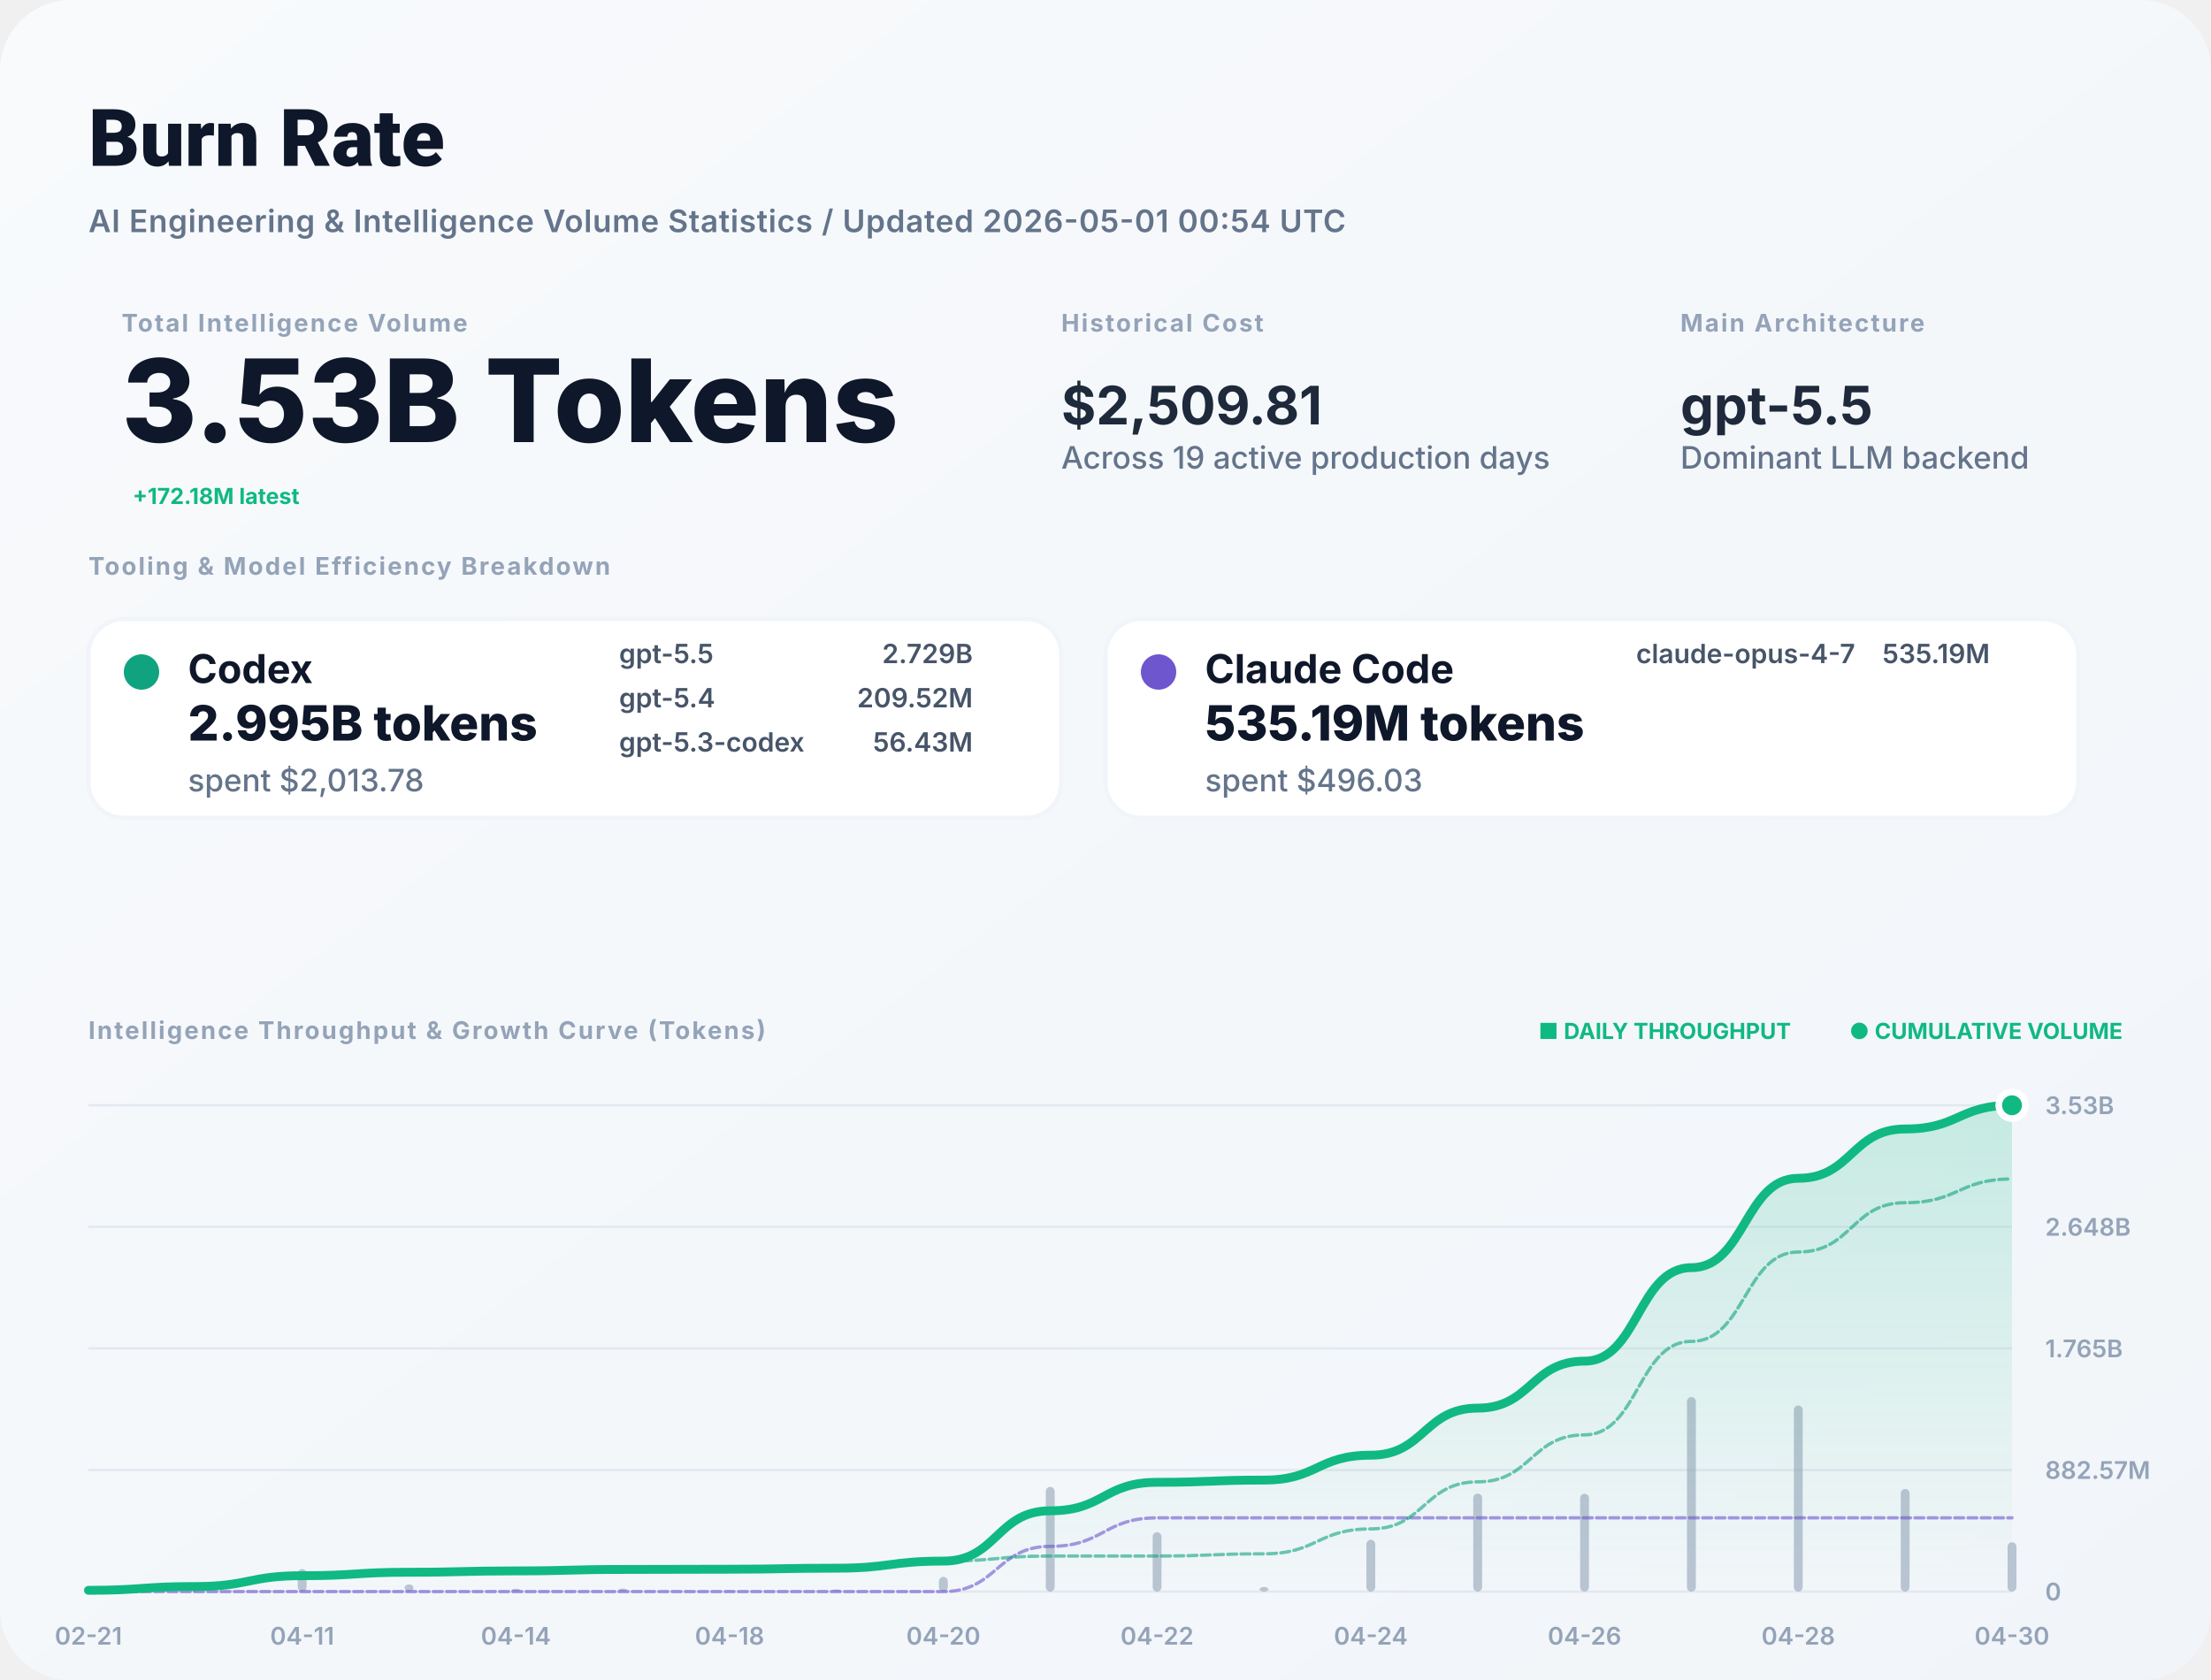
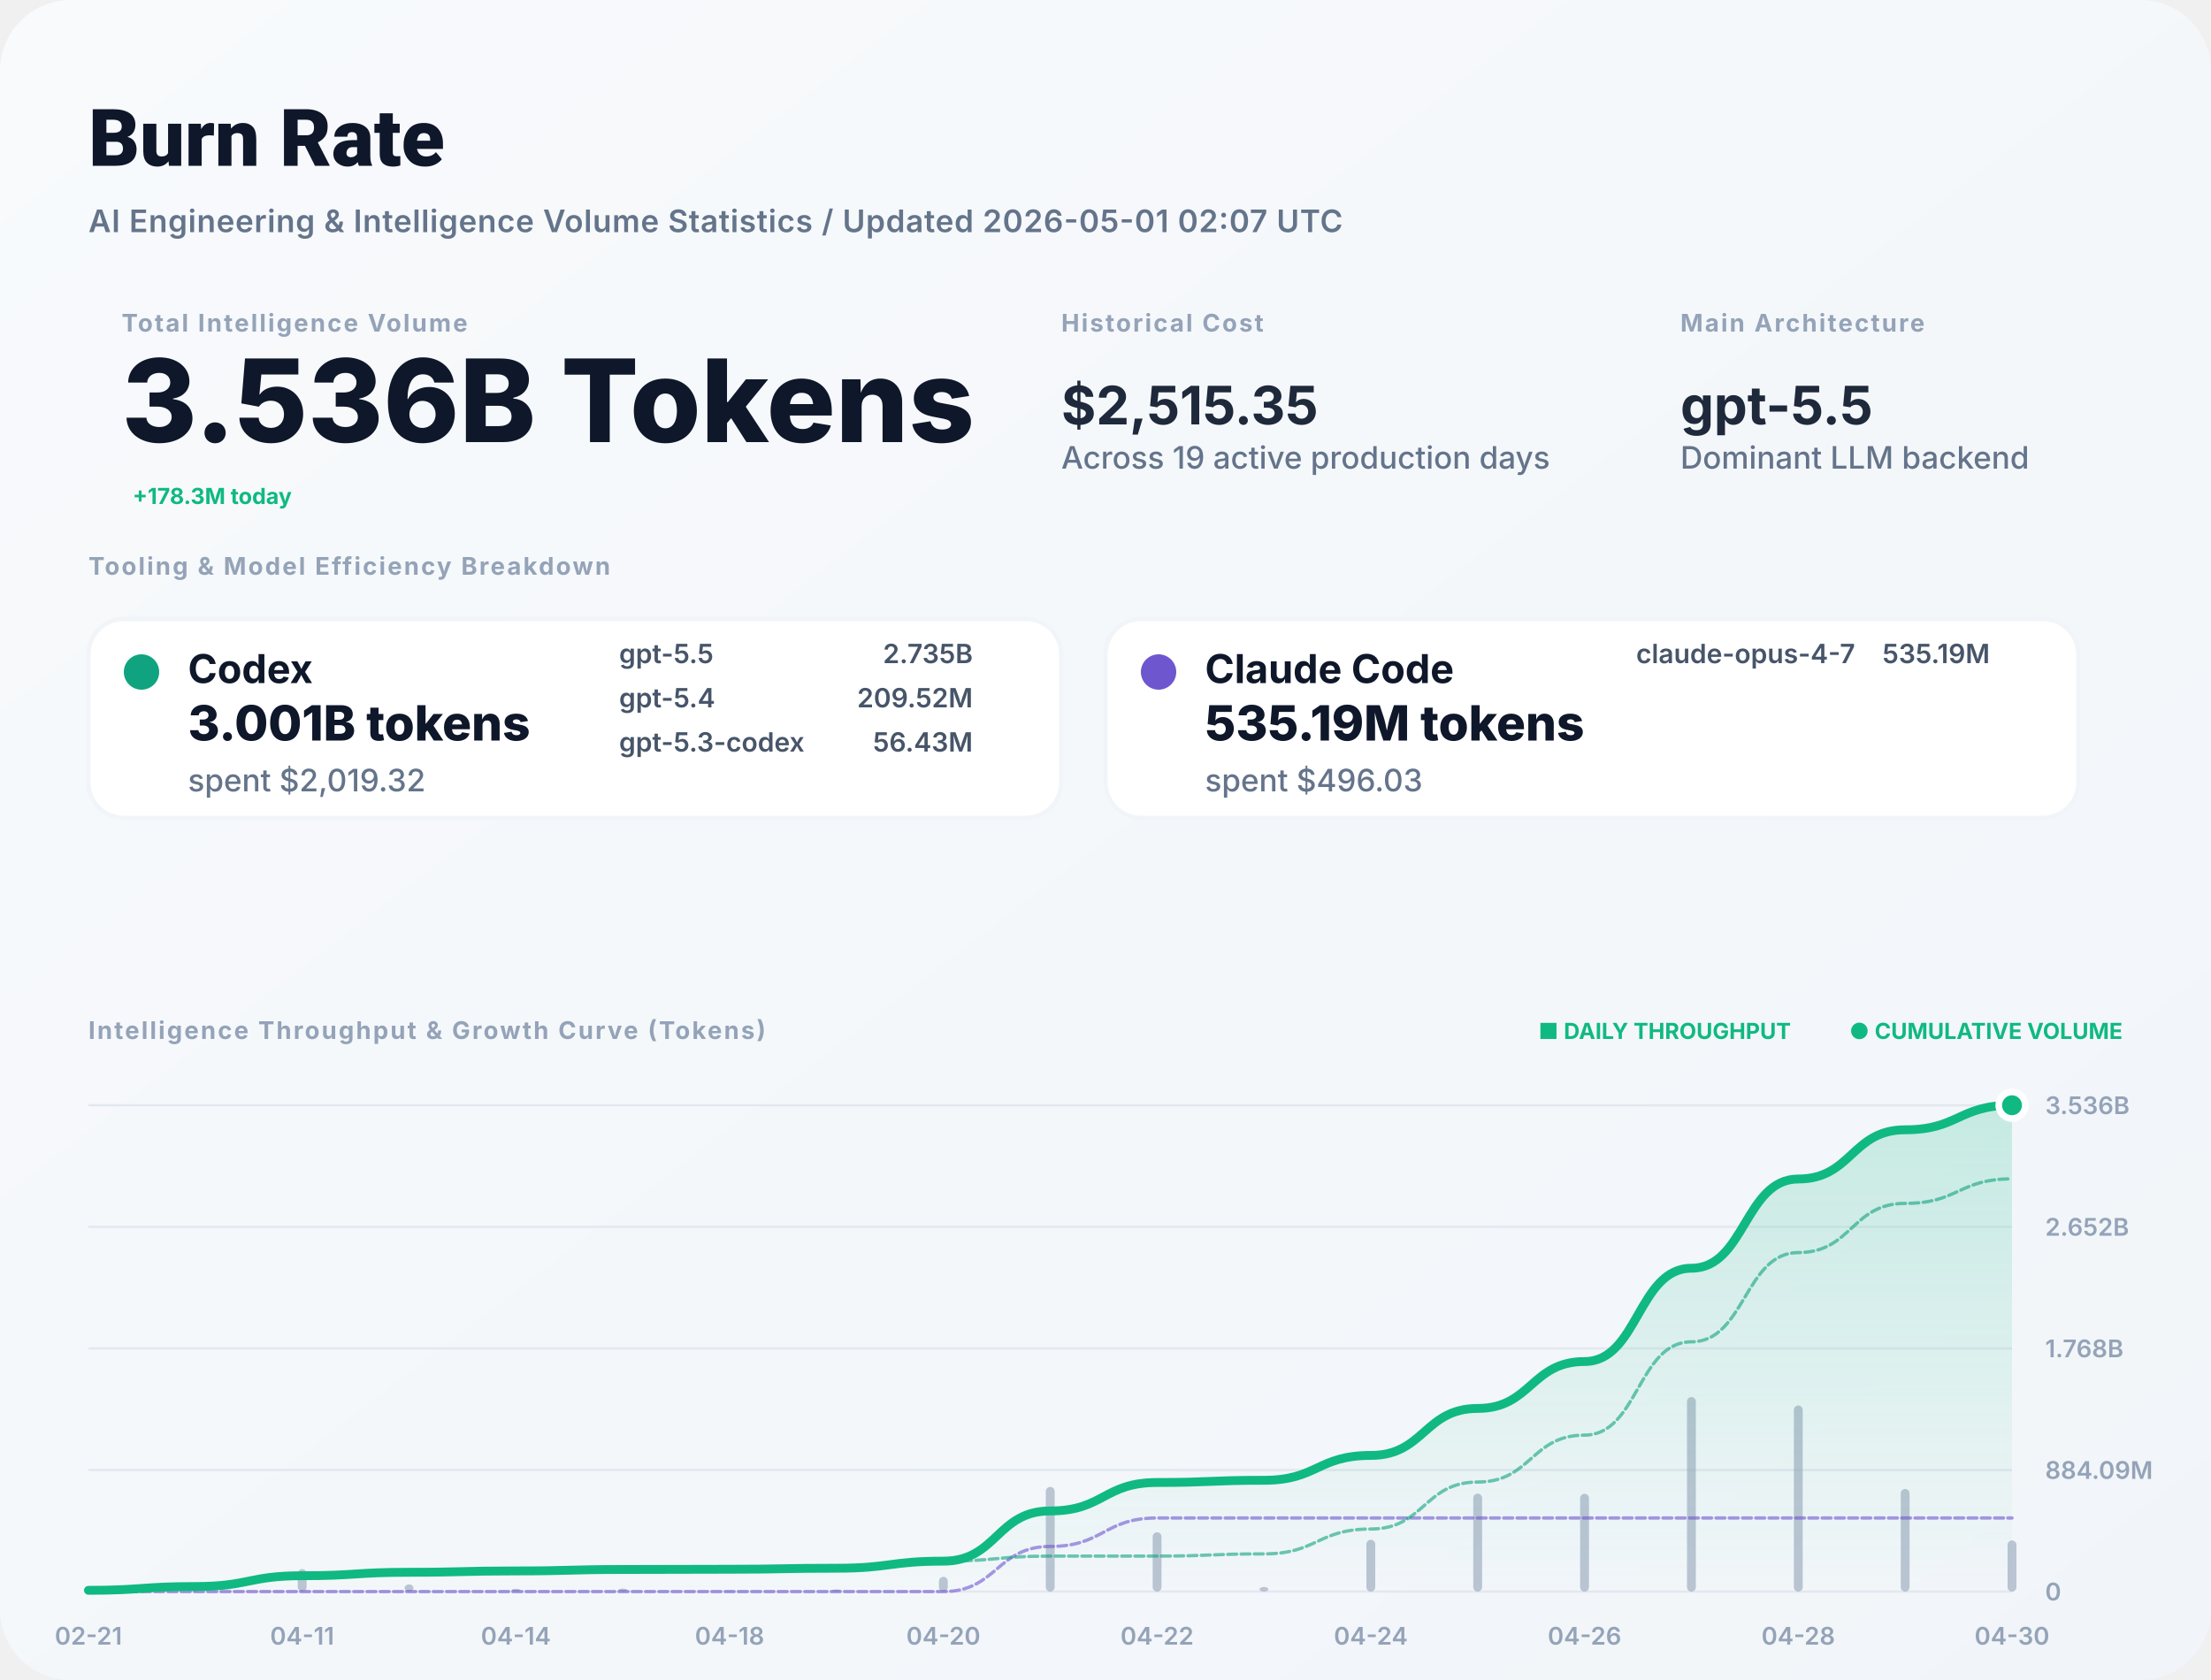
<svg xmlns="http://www.w3.org/2000/svg" width="1000" height="760" viewBox="0 0 1000 760" fill="none">
  <defs>
    <linearGradient id="bg" x1="0" x2="1" y1="0" y2="1">
      <stop stop-color="#F8FAFC" />
      <stop offset="1" stop-color="#F1F5F9" />
    </linearGradient>
    <filter id="shadow" x="-5%" y="-5%" width="110%" height="110%">
      <feDropShadow dx="0" dy="4" stdDeviation="12" flood-color="#000" flood-opacity="0.05" />
    </filter>
    <linearGradient id="lineGrad" x1="0" y1="0" x2="0" y2="1">
      <stop stop-color="#10B981" stop-opacity="0.2" />
      <stop offset="1" stop-color="#10B981" stop-opacity="0" />
    </linearGradient>
  </defs>
  <style>
    .title { font: 800 36px -apple-system, BlinkMacSystemFont, "Segoe UI", Roboto, sans-serif; fill: #0F172A; }
    .subtitle { font: 600 14px -apple-system, sans-serif; fill: #64748B; letter-spacing: 0.02em; }
    .label { font: 700 11px -apple-system, sans-serif; letter-spacing: 0.08em; text-transform: uppercase; fill: #94A3B8; }
    .total-val { font: 800 52px -apple-system, sans-serif; fill: #0F172A; }
    .stat-val { font: 700 24px -apple-system, sans-serif; fill: #1E293B; }
    .tool-name { font: 700 18px -apple-system, sans-serif; fill: #0F172A; }
    .tool-metric { font: 800 22px -apple-system, sans-serif; fill: #0F172A; }
    .tool-muted { font: 500 14px -apple-system, sans-serif; fill: #64748B; }
    .model-item { font: 600 12px -apple-system, sans-serif; fill: #475569; }
    .chart-label { font: 600 11px -apple-system, sans-serif; fill: #94A3B8; }
    .badge { font: 700 10px -apple-system, sans-serif; fill: #10B981; }
  </style>
  <rect width="1000" height="760" rx="32" fill="url(#bg)" />
  <text x="40" y="75" class="title">Burn Rate</text>
-   <text x="40" y="105" class="subtitle">AI Engineering &amp; Intelligence Volume Statistics / Updated 2026-05-01 00:54 UTC</text>
+   <text x="40" y="105" class="subtitle">AI Engineering &amp; Intelligence Volume Statistics / Updated 2026-05-01 02:07 UTC</text>
  <g transform="translate(40, 150)">
    <g transform="translate(15, 0)">
      <text y="0" class="label">Total Intelligence Volume</text>
-       <text y="50" class="total-val">3.53B Tokens</text>
-       <text x="5" y="78" class="badge" font-size="16">+172.18M latest</text>
+       <text y="50" class="total-val">3.536B Tokens</text>
+       <text x="5" y="78" class="badge" font-size="16">+178.3M today</text>
    </g>
    <g transform="translate(440, 0)">
      <text y="0" class="label">Historical Cost</text>
-       <text y="42" class="stat-val">$2,509.81</text>
+       <text y="42" class="stat-val">$2,515.35</text>
      <text y="62" class="tool-muted">Across 19 active production days</text>
    </g>
    <g transform="translate(720, 0)">
      <text y="0" class="label">Main Architecture</text>
      <text y="42" class="stat-val" fill="#10B981">gpt-5.5</text>
      <text y="62" class="tool-muted">Dominant LLM backend</text>
    </g>
  </g>
  <g transform="translate(40, 260)">
    <text y="0" class="label">Tooling &amp; Model Efficiency Breakdown</text>
  </g>
  <g transform="translate(40, 280)">
    <rect width="440" height="90" rx="16" fill="white" stroke="#F1F5F9" stroke-width="2" />
    <circle cx="24" cy="24" r="8" fill="#10A37F" />
    <text x="45" y="29" class="tool-name">Codex</text>
-     <text x="45" y="55" class="tool-metric">2.995B tokens</text>
-     <text x="45" y="78" class="tool-muted">spent $2,013.78</text>
+     <text x="45" y="55" class="tool-metric">3.001B tokens</text>
+     <text x="45" y="78" class="tool-muted">spent $2,019.32</text>
    <g transform="translate(240, 20)">
      <text x="0" y="0" class="model-item">gpt-5.5</text>
-       <text x="160" y="0" class="model-item" text-anchor="end">2.729B</text>
+       <text x="160" y="0" class="model-item" text-anchor="end">2.735B</text>
      <text x="0" y="20" class="model-item">gpt-5.4</text>
      <text x="160" y="20" class="model-item" text-anchor="end">209.52M</text>
      <text x="0" y="40" class="model-item">gpt-5.3-codex</text>
      <text x="160" y="40" class="model-item" text-anchor="end">56.43M</text>
    </g>
  </g>
  <g transform="translate(500, 280)">
    <rect width="440" height="90" rx="16" fill="white" stroke="#F1F5F9" stroke-width="2" />
    <circle cx="24" cy="24" r="8" fill="#6E56CF" />
    <text x="45" y="29" class="tool-name">Claude Code</text>
    <text x="45" y="55" class="tool-metric">535.19M tokens</text>
    <text x="45" y="78" class="tool-muted">spent $496.03</text>
    <g transform="translate(240, 20)">
      <text x="0" y="0" class="model-item">claude-opus-4-7</text>
      <text x="160" y="0" class="model-item" text-anchor="end">535.19M</text>
    </g>
  </g>
  <g transform="translate(40, 470)">
    <text y="0" class="label">Intelligence Throughput &amp; Growth Curve (Tokens)</text>
    <g transform="translate(920, 0)" text-anchor="end">
      <text x="0" y="0" class="badge">● CUMULATIVE VOLUME</text>
      <text x="-150" y="0" class="badge" fill="#94A3B8">■ DAILY THROUGHPUT</text>
    </g>
  </g>
  <g>
    <line x1="40" y1="720" x2="910" y2="720" stroke="#E2E8F0" stroke-width="1" />
    <text x="925" y="724" class="chart-label">0</text>
    <line x1="40" y1="665" x2="910" y2="665" stroke="#E2E8F0" stroke-width="1" />
-     <text x="925" y="669" class="chart-label">882.57M</text>
+     <text x="925" y="669" class="chart-label">884.09M</text>
    <line x1="40" y1="610" x2="910" y2="610" stroke="#E2E8F0" stroke-width="1" />
-     <text x="925" y="614" class="chart-label">1.765B</text>
+     <text x="925" y="614" class="chart-label">1.768B</text>
    <line x1="40" y1="555" x2="910" y2="555" stroke="#E2E8F0" stroke-width="1" />
-     <text x="925" y="559" class="chart-label">2.648B</text>
+     <text x="925" y="559" class="chart-label">2.652B</text>
    <line x1="40" y1="500" x2="910" y2="500" stroke="#E2E8F0" stroke-width="1" />
-     <text x="925" y="504" class="chart-label">3.53B</text>
+     <text x="925" y="504" class="chart-label">3.536B</text>
    <text x="40" y="744" text-anchor="middle" class="chart-label">02-21</text>
    <text x="136.667" y="744" text-anchor="middle" class="chart-label">04-11</text>
    <text x="233.333" y="744" text-anchor="middle" class="chart-label">04-14</text>
    <text x="330" y="744" text-anchor="middle" class="chart-label">04-18</text>
    <text x="426.667" y="744" text-anchor="middle" class="chart-label">04-20</text>
    <text x="523.333" y="744" text-anchor="middle" class="chart-label">04-22</text>
    <text x="620" y="744" text-anchor="middle" class="chart-label">04-24</text>
    <text x="716.667" y="744" text-anchor="middle" class="chart-label">04-26</text>
    <text x="813.333" y="744" text-anchor="middle" class="chart-label">04-28</text>
    <text x="910" y="744" text-anchor="middle" class="chart-label">04-30</text>
    <g opacity="0.6">
      <rect x="38" y="718.814" width="4" height="1.186" fill="#94A3B8" rx="2" />
      <rect x="86.333" y="716.431" width="4" height="3.569" fill="#94A3B8" rx="2" />
      <rect x="134.667" y="709.802" width="4" height="10.198" fill="#94A3B8" rx="2" />
      <rect x="183" y="716.75" width="4" height="3.25" fill="#94A3B8" rx="2" />
      <rect x="231.333" y="718.734" width="4" height="1.266" fill="#94A3B8" rx="2" />
      <rect x="279.667" y="718.63" width="4" height="1.37" fill="#94A3B8" rx="2" />
      <rect x="328" y="719.774" width="4" height="0.226" fill="#94A3B8" rx="2" />
      <rect x="376.333" y="719.034" width="4" height="0.966" fill="#94A3B8" rx="2" />
      <rect x="424.667" y="713.341" width="4" height="6.659" fill="#94A3B8" rx="2" />
      <rect x="473" y="672.638" width="4" height="47.362" fill="#94A3B8" rx="2" />
      <rect x="521.333" y="693.172" width="4" height="26.828" fill="#94A3B8" rx="2" />
      <rect x="569.667" y="717.914" width="4" height="2.086" fill="#94A3B8" rx="2" />
      <rect x="618" y="696.552" width="4" height="23.448" fill="#94A3B8" rx="2" />
      <rect x="666.333" y="675.687" width="4" height="44.313" fill="#94A3B8" rx="2" />
      <rect x="714.667" y="675.759" width="4" height="44.241" fill="#94A3B8" rx="2" />
      <rect x="763" y="632" width="4" height="88" fill="#94A3B8" rx="2" />
      <rect x="811.333" y="635.841" width="4" height="84.159" fill="#94A3B8" rx="2" />
      <rect x="859.667" y="673.588" width="4" height="46.412" fill="#94A3B8" rx="2" />
-       <rect x="908" y="697.668" width="4" height="22.332" fill="#94A3B8" rx="2" />
+       <rect x="908" y="696.875" width="4" height="23.125" fill="#94A3B8" rx="2" />
    </g>
-     <path d="M 40,719.43 C 64.167,719.43 64.167,717.715 88.333,717.715 C 112.5,717.715 112.5,712.815 136.667,712.815 C 160.833,712.815 160.833,711.253 185,711.253 C 209.167,711.253 209.167,710.645 233.333,710.645 C 257.5,710.645 257.5,709.987 281.667,709.987 C 305.833,709.987 305.833,709.878 330,709.878 C 354.167,709.878 354.167,709.414 378.333,709.414 C 402.5,709.414 402.5,706.215 426.667,706.215 C 450.833,706.215 450.833,683.458 475,683.458 C 499.167,683.458 499.167,670.568 523.333,670.568 C 547.5,670.568 547.5,669.565 571.667,669.565 C 595.833,669.565 595.833,658.299 620,658.299 C 644.167,658.299 644.167,637.007 668.333,637.007 C 692.5,637.007 692.5,615.75 716.667,615.75 C 740.833,615.75 740.833,573.467 765,573.467 C 789.167,573.467 789.167,533.03 813.333,533.03 C 837.5,533.03 837.5,510.73 861.667,510.73 C 885.833,510.73 885.833,500 910,500 L 910,720 L 40,720 Z" fill="url(#lineGrad)" />
-     <path d="M 40,720 C 64.167,720 64.167,720 88.333,720 C 112.5,720 112.5,720 136.667,720 C 160.833,720 160.833,720 185,720 C 209.167,720 209.167,720 233.333,720 C 257.5,720 257.5,720 281.667,720 C 305.833,720 305.833,720 330,720 C 354.167,720 354.167,720 378.333,720 C 402.5,720 402.5,720 426.667,720 C 450.833,720 450.833,699.538 475,699.538 C 499.167,699.538 499.167,686.648 523.333,686.648 C 547.5,686.648 547.5,686.648 571.667,686.648 C 595.833,686.648 595.833,686.648 620,686.648 C 644.167,686.648 644.167,686.648 668.333,686.648 C 692.5,686.648 692.5,686.648 716.667,686.648 C 740.833,686.648 740.833,686.648 765,686.648 C 789.167,686.648 789.167,686.648 813.333,686.648 C 837.5,686.648 837.5,686.648 861.667,686.648 C 885.833,686.648 885.833,686.648 910,686.648" stroke="#6E56CF" stroke-width="1.5" stroke-opacity="0.6" fill="none" stroke-linecap="round" stroke-linejoin="round" stroke-dasharray="4 2" />
-     <path d="M 40,719.43 C 64.167,719.43 64.167,717.715 88.333,717.715 C 112.5,717.715 112.5,712.815 136.667,712.815 C 160.833,712.815 160.833,711.253 185,711.253 C 209.167,711.253 209.167,710.645 233.333,710.645 C 257.5,710.645 257.5,709.987 281.667,709.987 C 305.833,709.987 305.833,709.878 330,709.878 C 354.167,709.878 354.167,709.414 378.333,709.414 C 402.5,709.414 402.5,706.215 426.667,706.215 C 450.833,706.215 450.833,703.92 475,703.92 C 499.167,703.92 499.167,703.92 523.333,703.92 C 547.5,703.92 547.5,702.918 571.667,702.918 C 595.833,702.918 595.833,691.651 620,691.651 C 644.167,691.651 644.167,670.359 668.333,670.359 C 692.5,670.359 692.5,649.102 716.667,649.102 C 740.833,649.102 740.833,606.82 765,606.82 C 789.167,606.82 789.167,566.383 813.333,566.383 C 837.5,566.383 837.5,544.082 861.667,544.082 C 885.833,544.082 885.833,533.352 910,533.352" stroke="#10A37F" stroke-width="1.5" stroke-opacity="0.6" fill="none" stroke-linecap="round" stroke-linejoin="round" stroke-dasharray="4 2" />
-     <path d="M 40,719.43 C 64.167,719.43 64.167,717.715 88.333,717.715 C 112.5,717.715 112.5,712.815 136.667,712.815 C 160.833,712.815 160.833,711.253 185,711.253 C 209.167,711.253 209.167,710.645 233.333,710.645 C 257.5,710.645 257.5,709.987 281.667,709.987 C 305.833,709.987 305.833,709.878 330,709.878 C 354.167,709.878 354.167,709.414 378.333,709.414 C 402.5,709.414 402.5,706.215 426.667,706.215 C 450.833,706.215 450.833,683.458 475,683.458 C 499.167,683.458 499.167,670.568 523.333,670.568 C 547.5,670.568 547.5,669.565 571.667,669.565 C 595.833,669.565 595.833,658.299 620,658.299 C 644.167,658.299 644.167,637.007 668.333,637.007 C 692.5,637.007 692.5,615.75 716.667,615.75 C 740.833,615.75 740.833,573.467 765,573.467 C 789.167,573.467 789.167,533.03 813.333,533.03 C 837.5,533.03 837.5,510.73 861.667,510.73 C 885.833,510.73 885.833,500 910,500" stroke="#10B981" stroke-width="4" fill="none" stroke-linecap="round" stroke-linejoin="round" />
+     <path d="M 40,719.431 C 64.167,719.431 64.167,717.719 88.333,717.719 C 112.5,717.719 112.5,712.827 136.667,712.827 C 160.833,712.827 160.833,711.268 185,711.268 C 209.167,711.268 209.167,710.661 233.333,710.661 C 257.5,710.661 257.5,710.004 281.667,710.004 C 305.833,710.004 305.833,709.896 330,709.896 C 354.167,709.896 354.167,709.433 378.333,709.433 C 402.5,709.433 402.5,706.239 426.667,706.239 C 450.833,706.239 450.833,683.521 475,683.521 C 499.167,683.521 499.167,670.653 523.333,670.653 C 547.5,670.653 547.5,669.653 571.667,669.653 C 595.833,669.653 595.833,658.406 620,658.406 C 644.167,658.406 644.167,637.151 668.333,637.151 C 692.5,637.151 692.5,615.93 716.667,615.93 C 740.833,615.93 740.833,573.721 765,573.721 C 789.167,573.721 789.167,533.354 813.333,533.354 C 837.5,533.354 837.5,511.092 861.667,511.092 C 885.833,511.092 885.833,500 910,500 L 910,720 L 40,720 Z" fill="url(#lineGrad)" />
+     <path d="M 40,720 C 64.167,720 64.167,720 88.333,720 C 112.5,720 112.5,720 136.667,720 C 160.833,720 160.833,720 185,720 C 209.167,720 209.167,720 233.333,720 C 257.5,720 257.5,720 281.667,720 C 305.833,720 305.833,720 330,720 C 354.167,720 354.167,720 378.333,720 C 402.5,720 402.5,720 426.667,720 C 450.833,720 450.833,699.574 475,699.574 C 499.167,699.574 499.167,686.705 523.333,686.705 C 547.5,686.705 547.5,686.705 571.667,686.705 C 595.833,686.705 595.833,686.705 620,686.705 C 644.167,686.705 644.167,686.705 668.333,686.705 C 692.5,686.705 692.5,686.705 716.667,686.705 C 740.833,686.705 740.833,686.705 765,686.705 C 789.167,686.705 789.167,686.705 813.333,686.705 C 837.5,686.705 837.5,686.705 861.667,686.705 C 885.833,686.705 885.833,686.705 910,686.705" stroke="#6E56CF" stroke-width="1.5" stroke-opacity="0.6" fill="none" stroke-linecap="round" stroke-linejoin="round" stroke-dasharray="4 2" />
+     <path d="M 40,719.431 C 64.167,719.431 64.167,717.719 88.333,717.719 C 112.5,717.719 112.5,712.827 136.667,712.827 C 160.833,712.827 160.833,711.268 185,711.268 C 209.167,711.268 209.167,710.661 233.333,710.661 C 257.5,710.661 257.5,710.004 281.667,710.004 C 305.833,710.004 305.833,709.896 330,709.896 C 354.167,709.896 354.167,709.433 378.333,709.433 C 402.5,709.433 402.5,706.239 426.667,706.239 C 450.833,706.239 450.833,703.948 475,703.948 C 499.167,703.948 499.167,703.948 523.333,703.948 C 547.5,703.948 547.5,702.947 571.667,702.947 C 595.833,702.947 595.833,691.7 620,691.7 C 644.167,691.7 644.167,670.445 668.333,670.445 C 692.5,670.445 692.5,649.225 716.667,649.225 C 740.833,649.225 740.833,607.015 765,607.015 C 789.167,607.015 789.167,566.648 813.333,566.648 C 837.5,566.648 837.5,544.387 861.667,544.387 C 885.833,544.387 885.833,533.295 910,533.295" stroke="#10A37F" stroke-width="1.5" stroke-opacity="0.6" fill="none" stroke-linecap="round" stroke-linejoin="round" stroke-dasharray="4 2" />
+     <path d="M 40,719.431 C 64.167,719.431 64.167,717.719 88.333,717.719 C 112.5,717.719 112.5,712.827 136.667,712.827 C 160.833,712.827 160.833,711.268 185,711.268 C 209.167,711.268 209.167,710.661 233.333,710.661 C 257.5,710.661 257.5,710.004 281.667,710.004 C 305.833,710.004 305.833,709.896 330,709.896 C 354.167,709.896 354.167,709.433 378.333,709.433 C 402.5,709.433 402.5,706.239 426.667,706.239 C 450.833,706.239 450.833,683.521 475,683.521 C 499.167,683.521 499.167,670.653 523.333,670.653 C 547.5,670.653 547.5,669.653 571.667,669.653 C 595.833,669.653 595.833,658.406 620,658.406 C 644.167,658.406 644.167,637.151 668.333,637.151 C 692.5,637.151 692.5,615.93 716.667,615.93 C 740.833,615.93 740.833,573.721 765,573.721 C 789.167,573.721 789.167,533.354 813.333,533.354 C 837.5,533.354 837.5,511.092 861.667,511.092 C 885.833,511.092 885.833,500 910,500" stroke="#10B981" stroke-width="4" fill="none" stroke-linecap="round" stroke-linejoin="round" />
    <circle cx="910" cy="500" r="6" fill="#10B981" stroke="white" stroke-width="3" />
  </g>
</svg>
